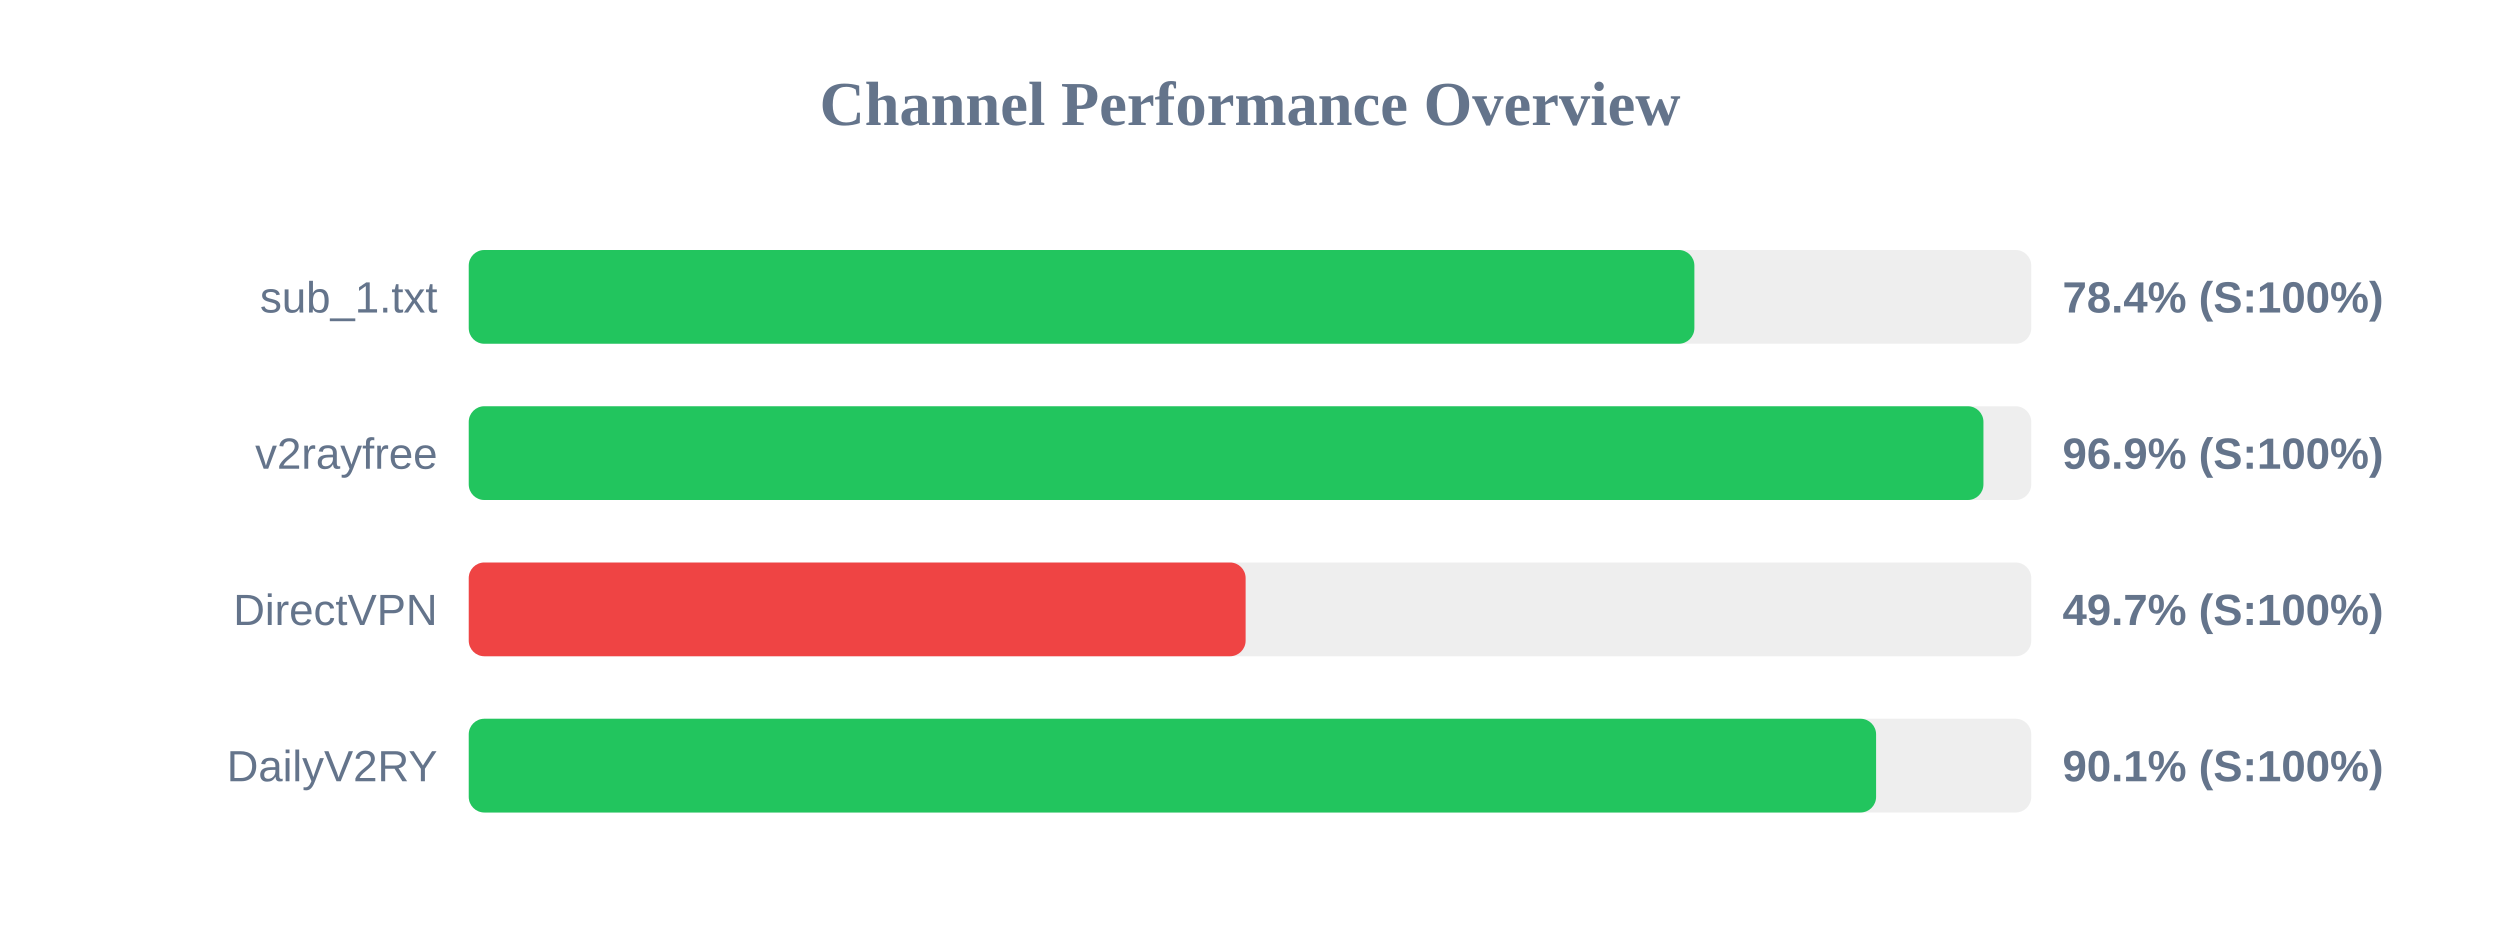
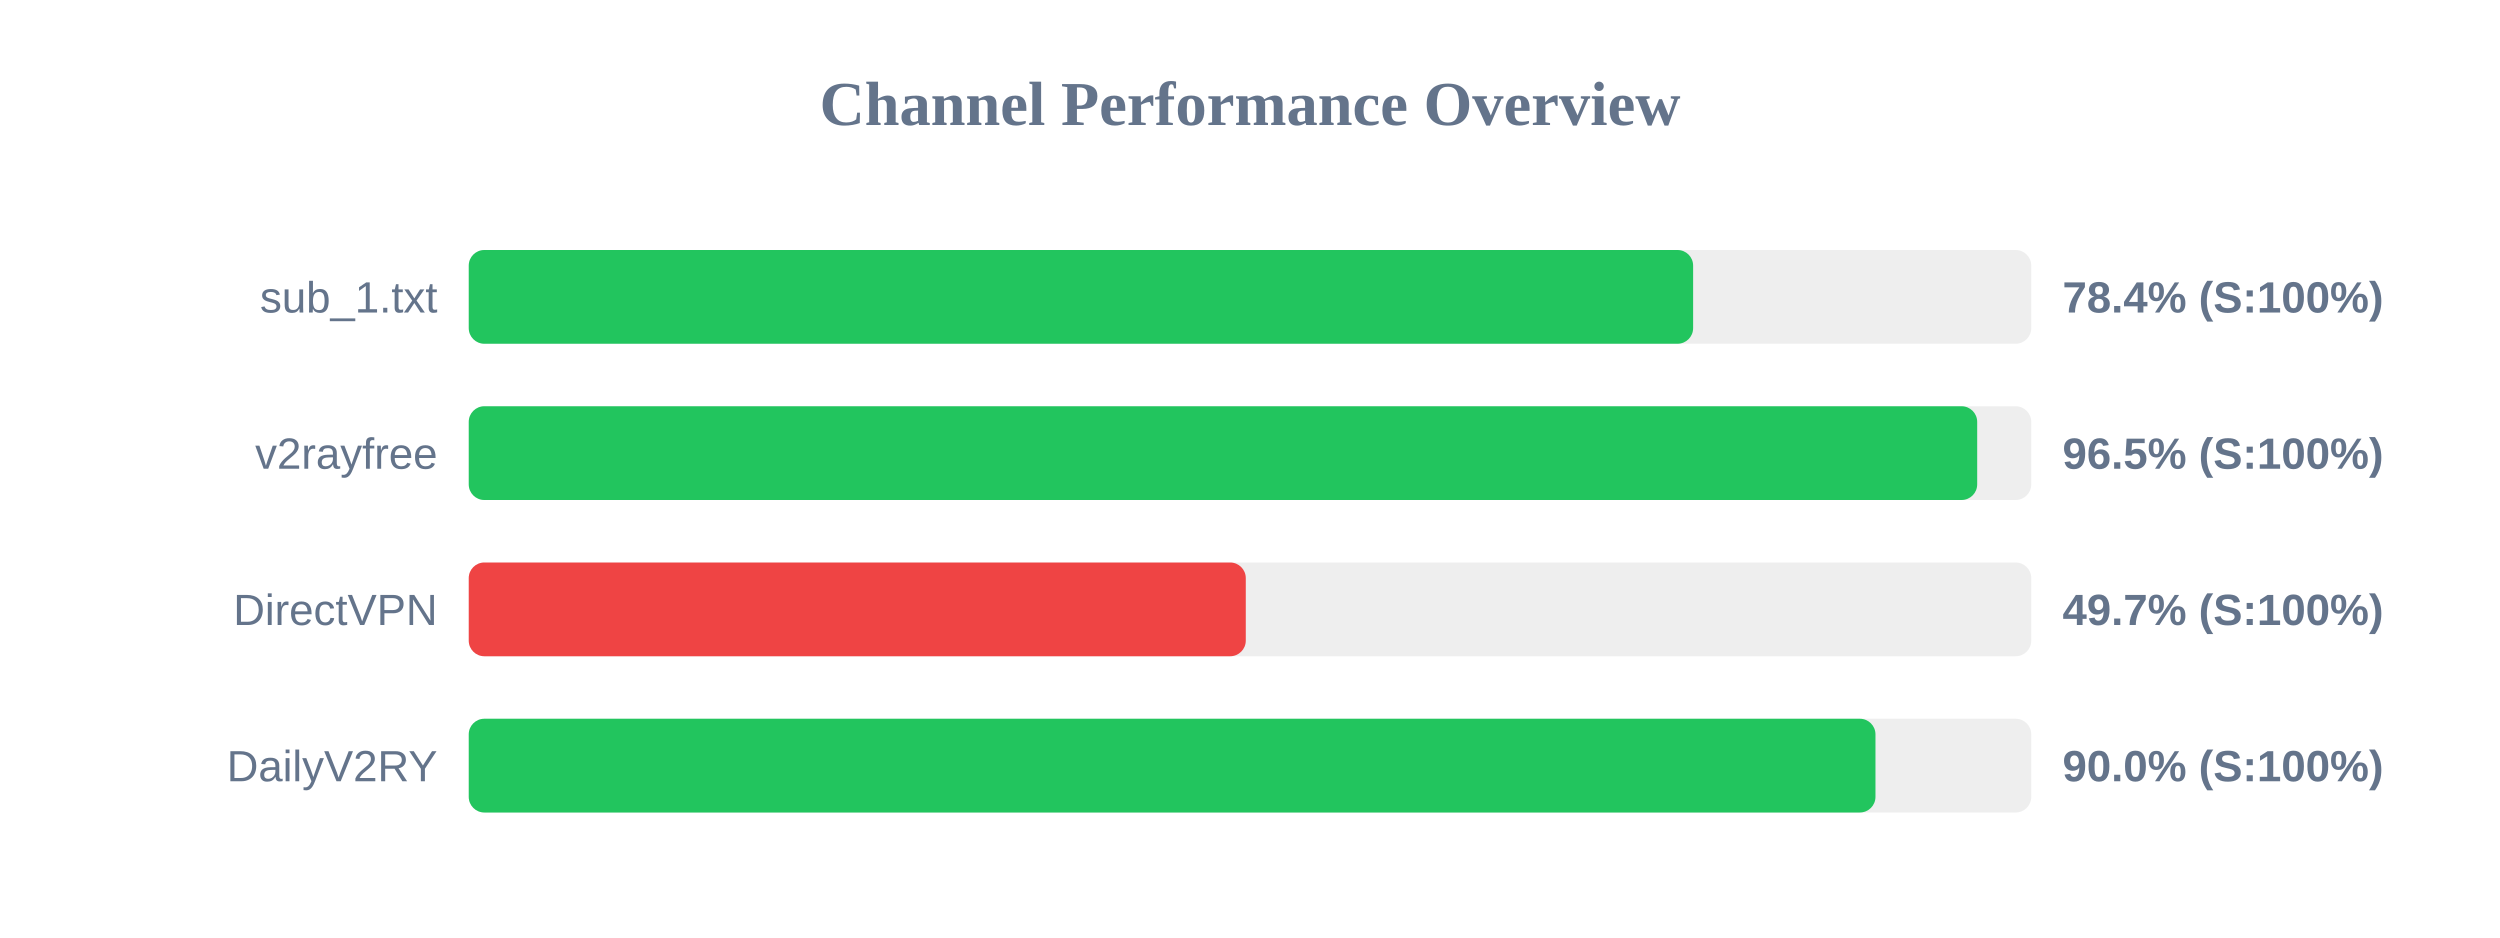
<svg xmlns="http://www.w3.org/2000/svg" width="800" height="300" version="1.1">
  <style>
        .row { font: 14px Arial; fill: #64748b; }
        .score { font: bold 14px Arial; fill: #64748b; }
    </style>
  <text x="400" y="40" text-anchor="middle" font-size="20px" font-weight="bold" fill="#64748b">Channel Performance Overview</text>
  <rect x="150" y="80" width="500" height="30" fill="#eee" rx="5" />
-   <rect x="150" y="80" width="392.2" height="30" fill="#22c55e" rx="5" />
+   <rect x="150" y="80" width="391.8" height="30" fill="#22c55e" rx="5" />
  <text x="140" y="100" text-anchor="end" class="row">sub_1.txt</text>
  <text x="660" y="100" text-anchor="start" class="score">78.4% (S:100%)</text>
  <rect x="150" y="130" width="500" height="30" fill="#eee" rx="5" />
-   <rect x="150" y="130" width="484.7" height="30" fill="#22c55e" rx="5" />
+   <rect x="150" y="130" width="482.7" height="30" fill="#22c55e" rx="5" />
  <text x="140" y="150" text-anchor="end" class="row">v2rayfree</text>
-   <text x="660" y="150" text-anchor="start" class="score">96.9% (S:100%)</text>
+   <text x="660" y="150" text-anchor="start" class="score">96.5% (S:100%)</text>
  <rect x="150" y="180" width="500" height="30" fill="#eee" rx="5" />
-   <rect x="150" y="180" width="248.6" height="30" fill="#ef4444" rx="5" />
+   <rect x="150" y="180" width="248.65" height="30" fill="#ef4444" rx="5" />
  <text x="140" y="200" text-anchor="end" class="row">DirectVPN</text>
  <text x="660" y="200" text-anchor="start" class="score">49.7% (S:100%)</text>
  <rect x="150" y="230" width="500" height="30" fill="#eee" rx="5" />
-   <rect x="150" y="230" width="450.35" height="30" fill="#22c55e" rx="5" />
+   <rect x="150" y="230" width="450.15" height="30" fill="#22c55e" rx="5" />
  <text x="140" y="250" text-anchor="end" class="row">DailyV2RY</text>
-   <text x="660" y="250" text-anchor="start" class="score">90.1% (S:100%)</text>
+   <text x="660" y="250" text-anchor="start" class="score">90.0% (S:100%)</text>
</svg>
